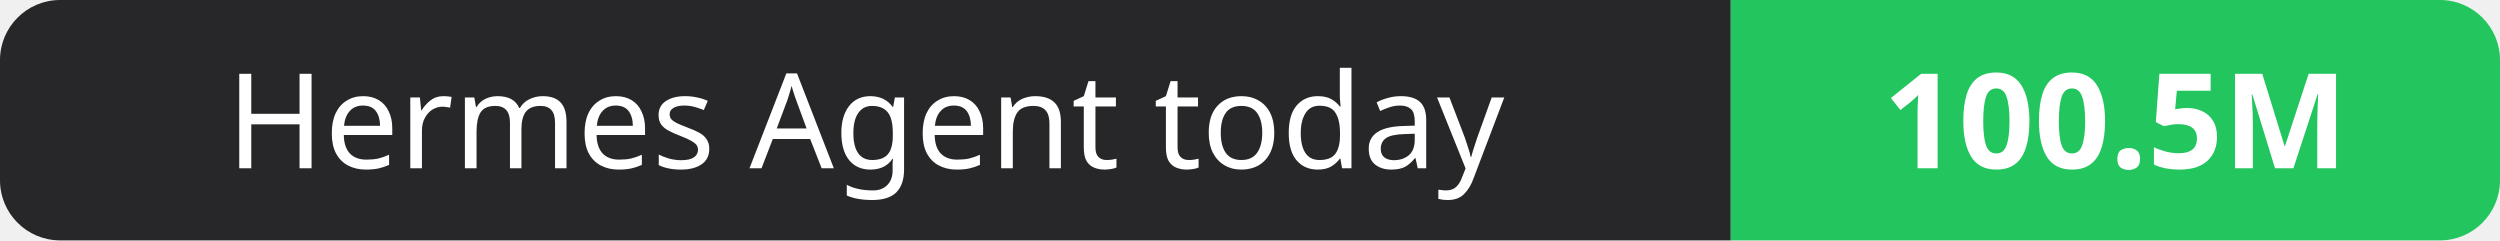
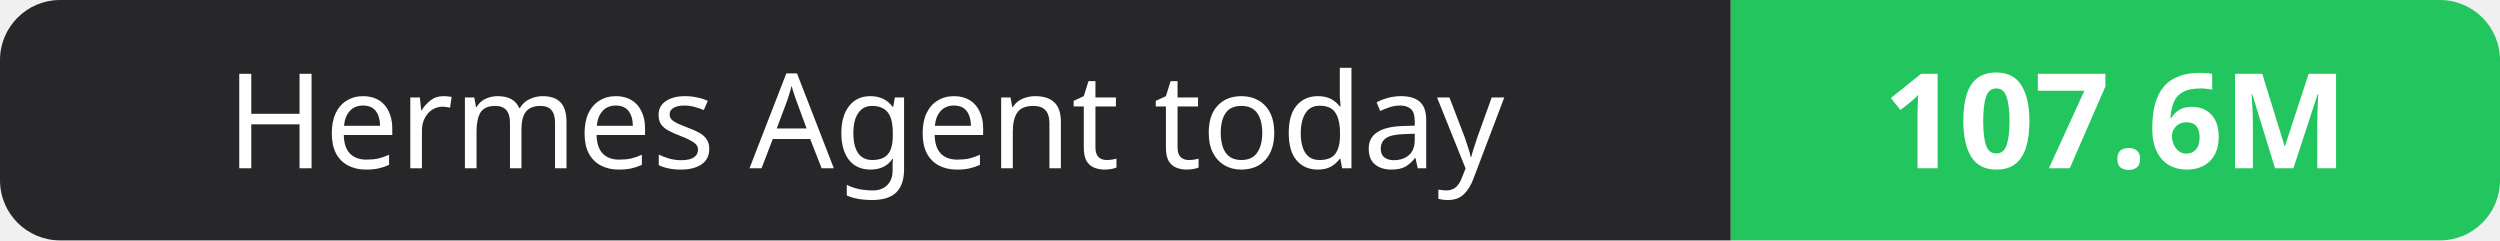
- <svg xmlns="http://www.w3.org/2000/svg" width="208" height="20" role="img" aria-label="Hermes Agent today: 100.5M">
+ <svg xmlns="http://www.w3.org/2000/svg" width="208" height="20" role="img" aria-label="Hermes Agent today: 107.6M">
  <clipPath id="r">
    <rect width="208" height="20" rx="5" fill="#fff" />
  </clipPath>
  <g clip-path="url(#r)">
    <rect width="144" height="20" fill="#27272a" />
    <rect x="144" width="64" height="20" fill="#22c55e" />
  </g>
  <g fill="#fff" text-anchor="middle" font-family="Verdana,Geneva,sans-serif" font-size="11">
    <text x="72.0" y="14">Hermes Agent today</text>
-     <text x="176.0" y="14" font-weight="700">100.5M</text>
+     <text x="176.0" y="14" font-weight="700">107.6M</text>
  </g>
</svg>
